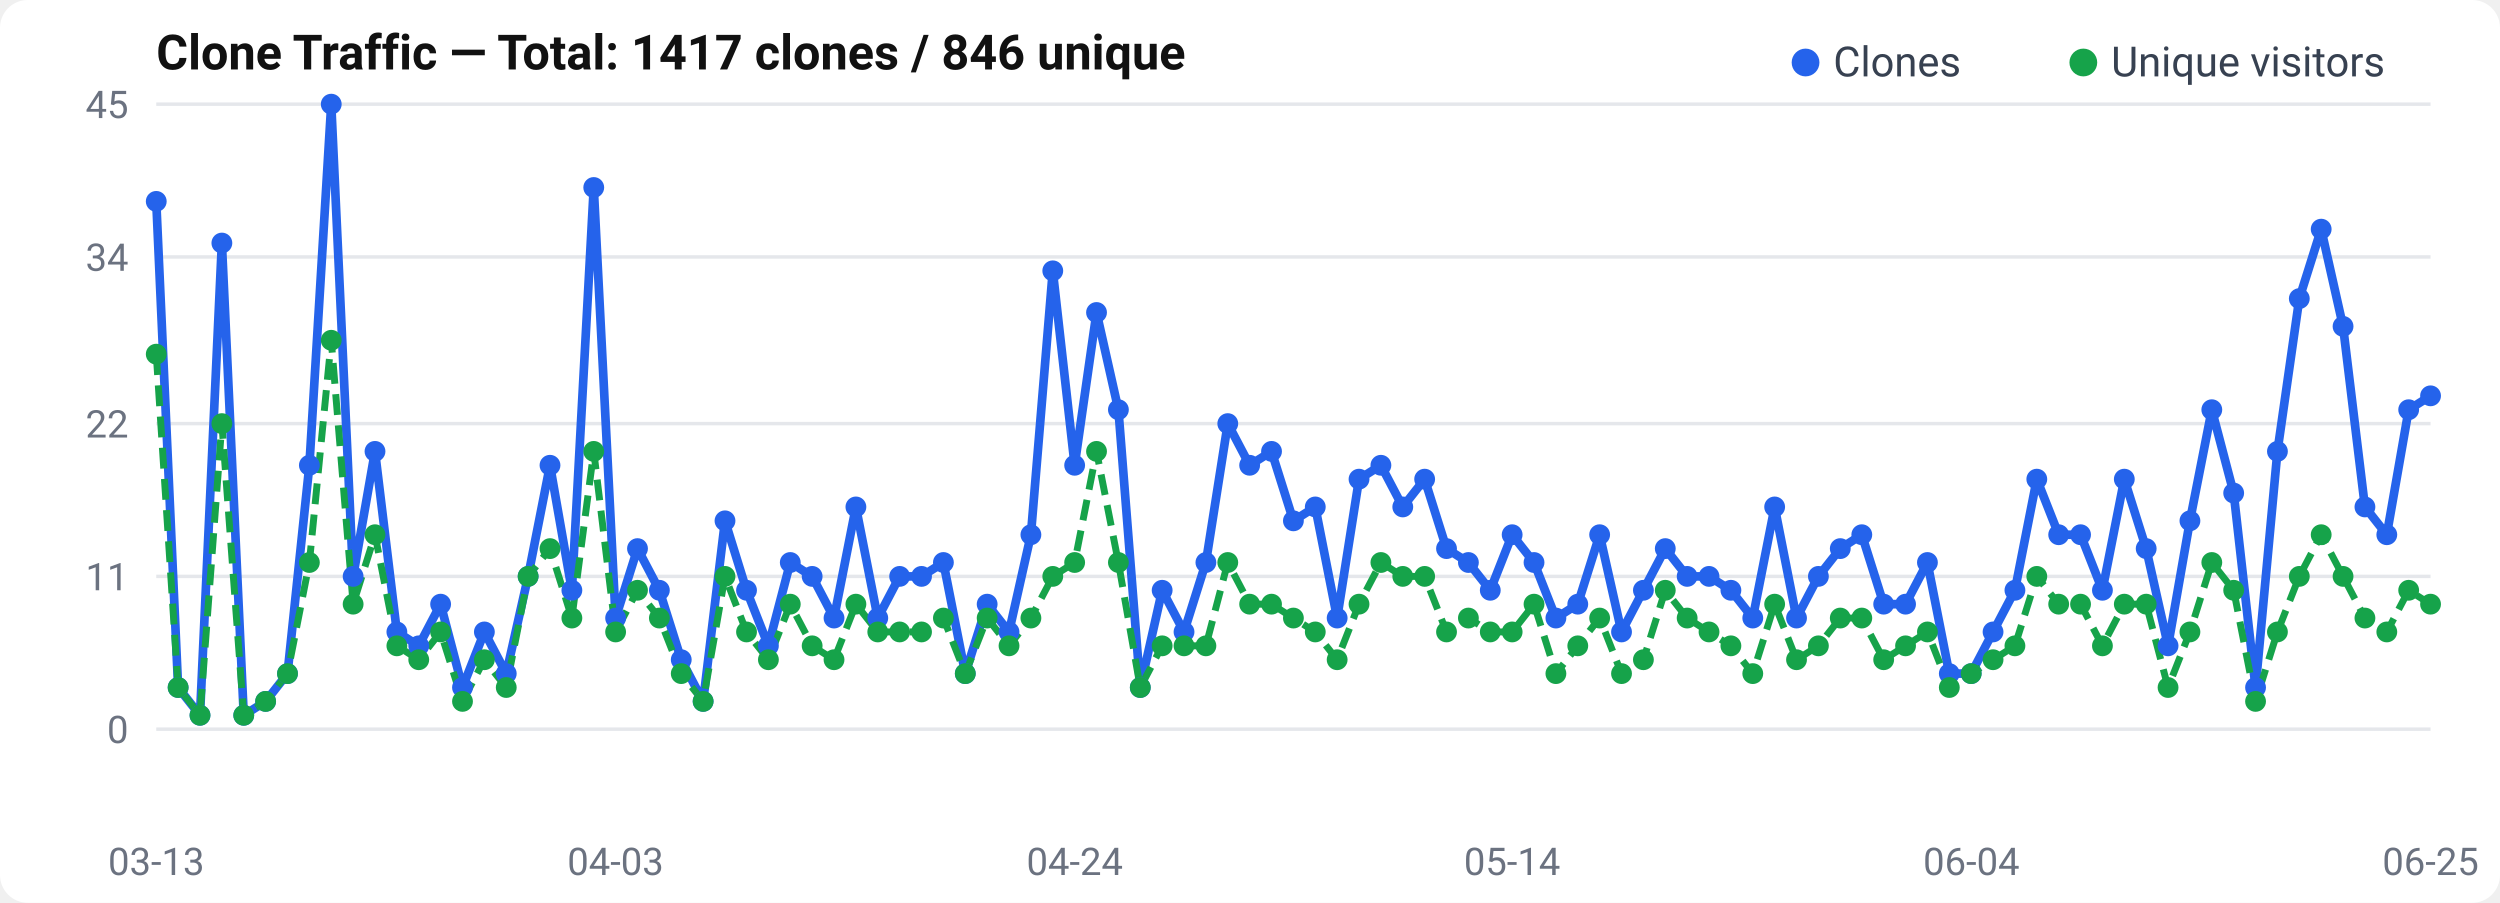
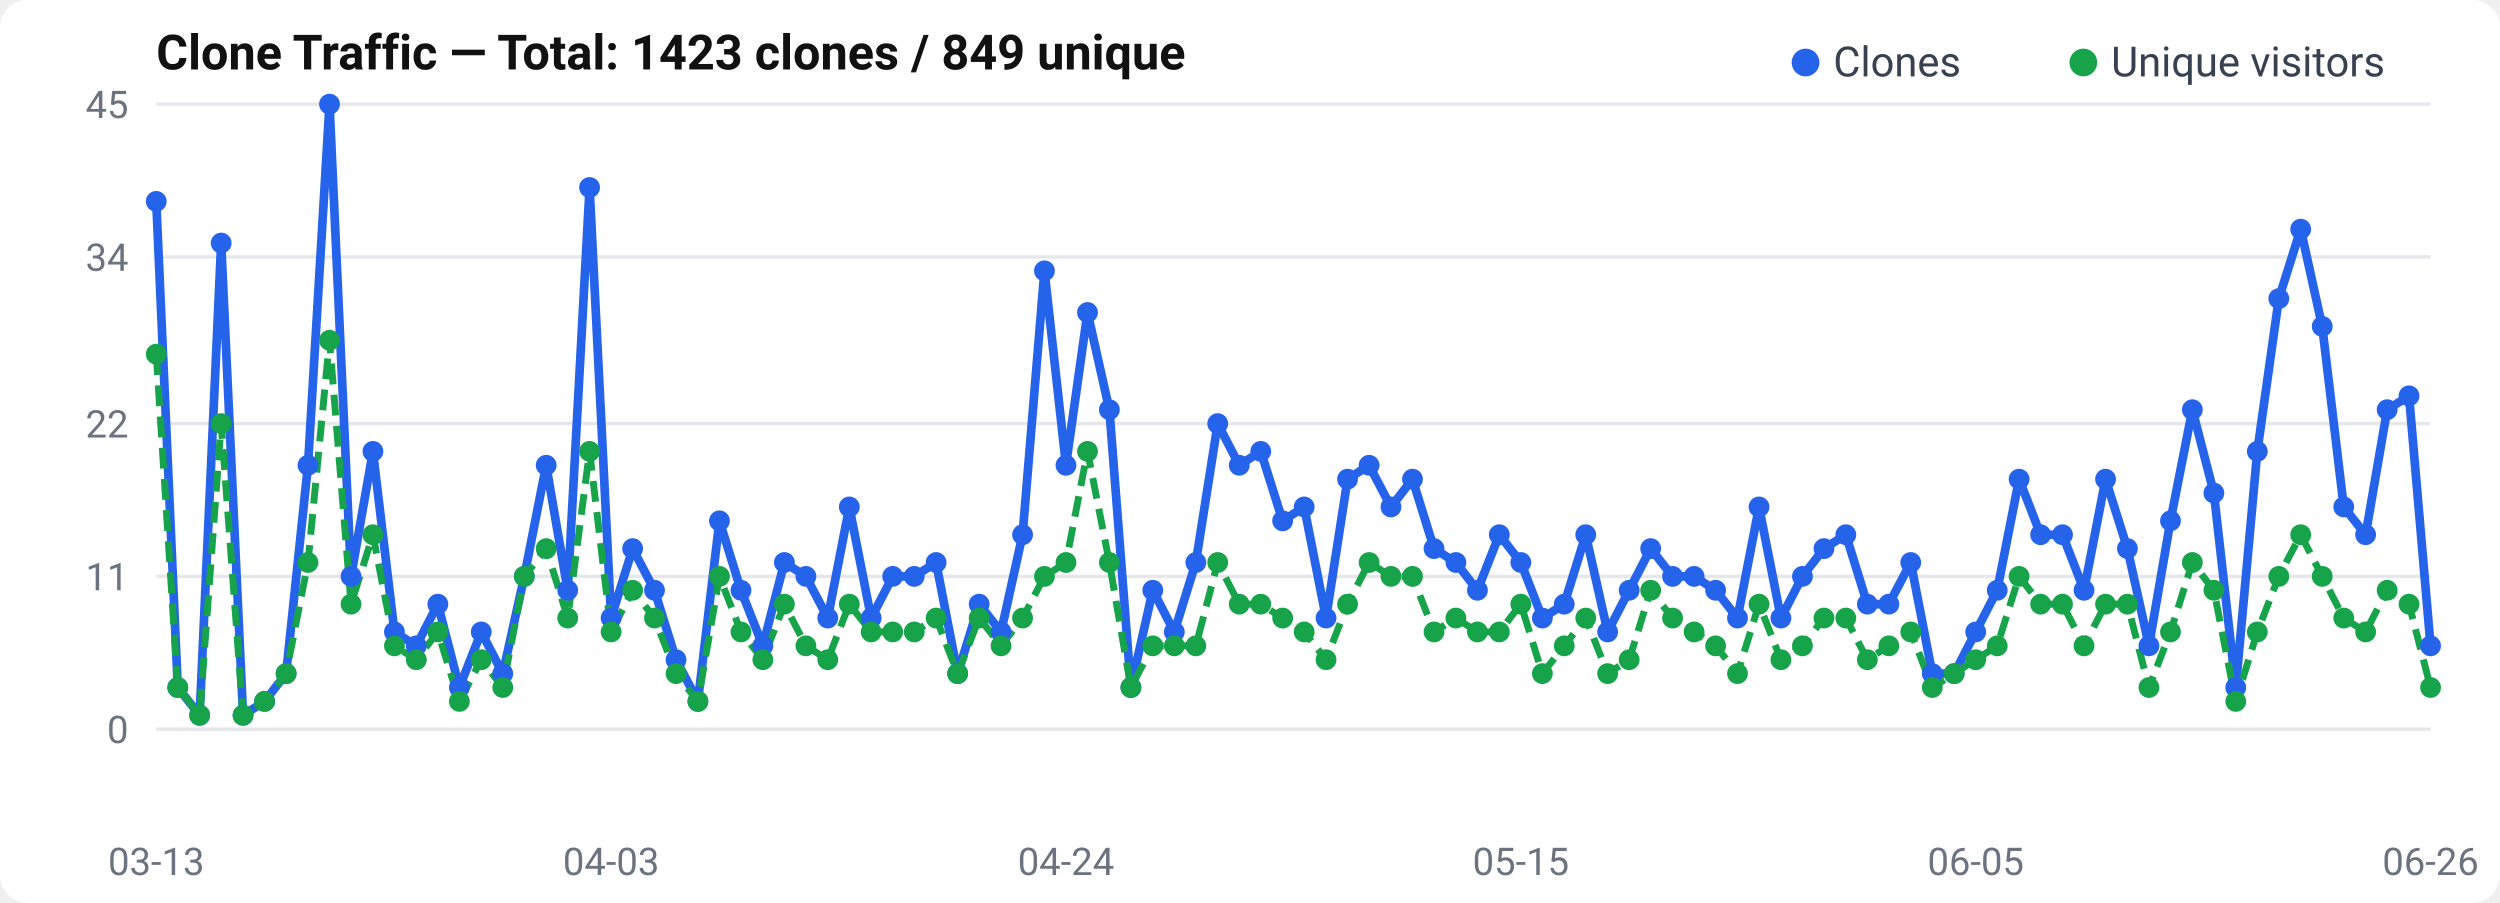
<svg xmlns="http://www.w3.org/2000/svg" width="720" height="260" viewBox="0 0 720 260">
  <rect width="720" height="260" rx="8" fill="#fff" />
  <text x="45" y="20" font-size="14" font-weight="600" fill="#111" font-family="-apple-system, BlinkMacSystemFont, Segoe UI, Roboto, sans-serif">
-   Clone Traffic — Total: 1417 clones / 846 unique
+   Clone Traffic — Total: 1423 clones / 849 unique
</text>
  <text x="37" y="214.0" text-anchor="end" font-size="11" fill="#6b7280" font-family="-apple-system, BlinkMacSystemFont, Segoe UI, Roboto, sans-serif">0</text>
  <line x1="45" y1="210.0" x2="700" y2="210.0" stroke="#e5e7eb" stroke-width="1" />
  <text x="37" y="170.0" text-anchor="end" font-size="11" fill="#6b7280" font-family="-apple-system, BlinkMacSystemFont, Segoe UI, Roboto, sans-serif">11</text>
  <line x1="45" y1="166.0" x2="700" y2="166.0" stroke="#e5e7eb" stroke-width="1" />
  <text x="37" y="126.0" text-anchor="end" font-size="11" fill="#6b7280" font-family="-apple-system, BlinkMacSystemFont, Segoe UI, Roboto, sans-serif">22</text>
  <line x1="45" y1="122.0" x2="700" y2="122.0" stroke="#e5e7eb" stroke-width="1" />
  <text x="37" y="78.0" text-anchor="end" font-size="11" fill="#6b7280" font-family="-apple-system, BlinkMacSystemFont, Segoe UI, Roboto, sans-serif">34</text>
  <line x1="45" y1="74.0" x2="700" y2="74.0" stroke="#e5e7eb" stroke-width="1" />
  <text x="37" y="34.0" text-anchor="end" font-size="11" fill="#6b7280" font-family="-apple-system, BlinkMacSystemFont, Segoe UI, Roboto, sans-serif">45</text>
  <line x1="45" y1="30.0" x2="700" y2="30.0" stroke="#e5e7eb" stroke-width="1" />
-   <polyline points="45.0,58.0 51.3,198.0 57.6,206.0 63.9,70.0 70.2,206.0 76.5,202.0 82.8,194.0 89.1,134.0 95.4,30.0 101.7,166.0 108.0,130.0 114.3,182.0 120.6,186.0 126.9,174.0 133.2,198.0 139.5,182.0 145.8,194.0 152.1,166.0 158.4,134.0 164.7,170.0 171.0,54.0 177.3,178.0 183.6,158.0 189.9,170.0 196.2,190.0 202.5,202.0 208.8,150.0 215.0,170.0 221.3,186.0 227.6,162.0 233.9,166.0 240.2,178.0 246.5,146.0 252.8,178.0 259.1,166.0 265.4,166.0 271.7,162.0 278.0,194.0 284.3,174.0 290.6,182.0 296.9,154.0 303.2,78.0 309.5,134.0 315.8,90.0 322.1,118.0 328.4,198.0 334.7,170.0 341.0,182.0 347.3,162.0 353.6,122.0 359.9,134.0 366.2,130.0 372.5,150.0 378.8,146.0 385.1,178.0 391.4,138.0 397.7,134.0 404.0,146.0 410.3,138.0 416.6,158.0 422.9,162.0 429.2,170.0 435.5,154.0 441.8,162.0 448.1,178.0 454.4,174.0 460.7,154.0 467.0,182.0 473.3,170.0 479.6,158.0 485.9,166.0 492.2,166.0 498.5,170.0 504.8,178.0 511.1,146.0 517.4,178.0 523.7,166.0 530.0,158.0 536.2,154.0 542.5,174.0 548.8,174.0 555.1,162.0 561.4,194.0 567.7,194.0 574.0,182.0 580.3,170.0 586.6,138.0 592.9,154.0 599.2,154.0 605.5,170.0 611.8,138.0 618.1,158.0 624.4,186.0 630.7,150.0 637.0,118.0 643.3,142.0 649.6,198.0 655.9,130.0 662.2,86.0 668.5,66.0 674.8,94.0 681.1,146.0 687.4,154.0 693.7,118.0 700.0,114.0" fill="none" stroke="#2563eb" stroke-width="2.5" stroke-linejoin="round" />
-   <polyline points="45.0,102.0 51.3,198.0 57.6,206.0 63.9,122.0 70.2,206.0 76.5,202.0 82.8,194.0 89.1,162.0 95.4,98.0 101.7,174.0 108.0,154.0 114.3,186.0 120.6,190.0 126.9,182.0 133.2,202.0 139.5,190.0 145.8,198.0 152.1,166.0 158.4,158.0 164.7,178.0 171.0,130.0 177.3,182.0 183.6,170.0 189.9,178.0 196.2,194.0 202.5,202.0 208.8,166.0 215.0,182.0 221.3,190.0 227.6,174.0 233.9,186.0 240.2,190.0 246.5,174.0 252.8,182.0 259.1,182.0 265.4,182.0 271.7,178.0 278.0,194.0 284.3,178.0 290.6,186.0 296.9,178.0 303.2,166.0 309.5,162.0 315.8,130.0 322.1,162.0 328.4,198.0 334.7,186.0 341.0,186.0 347.3,186.0 353.6,162.0 359.9,174.0 366.2,174.0 372.5,178.0 378.8,182.0 385.1,190.0 391.4,174.0 397.7,162.0 404.0,166.0 410.3,166.0 416.6,182.0 422.9,178.0 429.2,182.0 435.5,182.0 441.8,174.0 448.1,194.0 454.4,186.0 460.7,178.0 467.0,194.0 473.3,190.0 479.6,170.0 485.9,178.0 492.2,182.0 498.5,186.0 504.8,194.0 511.1,174.0 517.4,190.0 523.7,186.0 530.0,178.0 536.2,178.0 542.5,190.0 548.8,186.0 555.1,182.0 561.4,198.0 567.7,194.0 574.0,190.0 580.3,186.0 586.6,166.0 592.9,174.0 599.2,174.0 605.5,186.0 611.8,174.0 618.1,174.0 624.4,198.0 630.7,182.0 637.0,162.0 643.3,170.0 649.6,202.0 655.9,182.0 662.2,166.0 668.5,154.0 674.8,166.0 681.1,178.0 687.4,182.0 693.7,170.0 700.0,174.0" fill="none" stroke="#16a34a" stroke-width="2" stroke-dasharray="6,3" stroke-linejoin="round" />
+   <polyline points="45.0,58.0 51.2,198.0 57.5,206.0 63.7,70.0 70.0,206.0 76.2,202.0 82.4,194.0 88.7,134.0 94.9,30.0 101.1,166.0 107.4,130.0 113.6,182.0 119.9,186.0 126.1,174.0 132.3,198.0 138.6,182.0 144.8,194.0 151.0,166.0 157.3,134.0 163.5,170.0 169.8,54.0 176.0,178.0 182.2,158.0 188.5,170.0 194.7,190.0 201.0,202.0 207.2,150.0 213.4,170.0 219.7,186.0 225.9,162.0 232.1,166.0 238.4,178.0 244.6,146.0 250.9,178.0 257.1,166.0 263.3,166.0 269.6,162.0 275.8,194.0 282.0,174.0 288.3,182.0 294.5,154.0 300.8,78.0 307.0,134.0 313.2,90.0 319.5,118.0 325.7,198.0 332.0,170.0 338.2,182.0 344.4,162.0 350.7,122.0 356.9,134.0 363.1,130.0 369.4,150.0 375.6,146.0 381.9,178.0 388.1,138.0 394.3,134.0 400.6,146.0 406.8,138.0 413.0,158.0 419.3,162.0 425.5,170.0 431.8,154.0 438.0,162.0 444.2,178.0 450.5,174.0 456.7,154.0 463.0,182.0 469.2,170.0 475.4,158.0 481.7,166.0 487.9,166.0 494.1,170.0 500.4,178.0 506.6,146.0 512.9,178.0 519.1,166.0 525.3,158.0 531.6,154.0 537.8,174.0 544.0,174.0 550.3,162.0 556.5,194.0 562.8,194.0 569.0,182.0 575.2,170.0 581.5,138.0 587.7,154.0 594.0,154.0 600.2,170.0 606.4,138.0 612.7,158.0 618.9,186.0 625.1,150.0 631.4,118.0 637.6,142.0 643.9,198.0 650.1,130.0 656.3,86.0 662.6,66.0 668.8,94.0 675.0,146.0 681.3,154.0 687.5,118.0 693.8,114.0 700.0,186.0" fill="none" stroke="#2563eb" stroke-width="2.5" stroke-linejoin="round" />
+   <polyline points="45.0,102.0 51.2,198.0 57.5,206.0 63.7,122.0 70.0,206.0 76.2,202.0 82.4,194.0 88.7,162.0 94.9,98.0 101.1,174.0 107.4,154.0 113.6,186.0 119.9,190.0 126.1,182.0 132.3,202.0 138.6,190.0 144.8,198.0 151.0,166.0 157.3,158.0 163.5,178.0 169.8,130.0 176.0,182.0 182.2,170.0 188.5,178.0 194.7,194.0 201.0,202.0 207.2,166.0 213.4,182.0 219.7,190.0 225.9,174.0 232.1,186.0 238.4,190.0 244.6,174.0 250.9,182.0 257.1,182.0 263.3,182.0 269.6,178.0 275.8,194.0 282.0,178.0 288.3,186.0 294.5,178.0 300.8,166.0 307.0,162.0 313.2,130.0 319.5,162.0 325.7,198.0 332.0,186.0 338.2,186.0 344.4,186.0 350.7,162.0 356.9,174.0 363.1,174.0 369.4,178.0 375.6,182.0 381.9,190.0 388.1,174.0 394.3,162.0 400.6,166.0 406.8,166.0 413.0,182.0 419.3,178.0 425.5,182.0 431.8,182.0 438.0,174.0 444.2,194.0 450.5,186.0 456.7,178.0 463.0,194.0 469.2,190.0 475.4,170.0 481.7,178.0 487.9,182.0 494.1,186.0 500.4,194.0 506.6,174.0 512.9,190.0 519.1,186.0 525.3,178.0 531.6,178.0 537.8,190.0 544.0,186.0 550.3,182.0 556.5,198.0 562.8,194.0 569.0,190.0 575.2,186.0 581.5,166.0 587.7,174.0 594.0,174.0 600.2,186.0 606.4,174.0 612.7,174.0 618.9,198.0 625.1,182.0 631.4,162.0 637.6,170.0 643.9,202.0 650.1,182.0 656.3,166.0 662.6,154.0 668.8,166.0 675.0,178.0 681.3,182.0 687.5,170.0 693.8,174.0 700.0,198.0" fill="none" stroke="#16a34a" stroke-width="2" stroke-dasharray="6,3" stroke-linejoin="round" />
  <circle cx="45.0" cy="58.0" r="3" fill="#2563eb" />
-   <circle cx="51.3" cy="198.0" r="3" fill="#2563eb" />
-   <circle cx="57.6" cy="206.0" r="3" fill="#2563eb" />
-   <circle cx="63.9" cy="70.0" r="3" fill="#2563eb" />
-   <circle cx="70.2" cy="206.0" r="3" fill="#2563eb" />
-   <circle cx="76.5" cy="202.0" r="3" fill="#2563eb" />
-   <circle cx="82.8" cy="194.0" r="3" fill="#2563eb" />
-   <circle cx="89.1" cy="134.0" r="3" fill="#2563eb" />
-   <circle cx="95.4" cy="30.0" r="3" fill="#2563eb" />
-   <circle cx="101.7" cy="166.0" r="3" fill="#2563eb" />
-   <circle cx="108.0" cy="130.0" r="3" fill="#2563eb" />
-   <circle cx="114.3" cy="182.0" r="3" fill="#2563eb" />
-   <circle cx="120.6" cy="186.0" r="3" fill="#2563eb" />
-   <circle cx="126.9" cy="174.0" r="3" fill="#2563eb" />
-   <circle cx="133.2" cy="198.0" r="3" fill="#2563eb" />
-   <circle cx="139.5" cy="182.0" r="3" fill="#2563eb" />
-   <circle cx="145.8" cy="194.0" r="3" fill="#2563eb" />
-   <circle cx="152.1" cy="166.0" r="3" fill="#2563eb" />
-   <circle cx="158.4" cy="134.0" r="3" fill="#2563eb" />
-   <circle cx="164.7" cy="170.0" r="3" fill="#2563eb" />
-   <circle cx="171.0" cy="54.0" r="3" fill="#2563eb" />
-   <circle cx="177.3" cy="178.0" r="3" fill="#2563eb" />
-   <circle cx="183.6" cy="158.0" r="3" fill="#2563eb" />
-   <circle cx="189.9" cy="170.0" r="3" fill="#2563eb" />
-   <circle cx="196.2" cy="190.0" r="3" fill="#2563eb" />
-   <circle cx="202.5" cy="202.0" r="3" fill="#2563eb" />
-   <circle cx="208.8" cy="150.0" r="3" fill="#2563eb" />
-   <circle cx="215.0" cy="170.0" r="3" fill="#2563eb" />
-   <circle cx="221.3" cy="186.0" r="3" fill="#2563eb" />
-   <circle cx="227.6" cy="162.0" r="3" fill="#2563eb" />
-   <circle cx="233.9" cy="166.0" r="3" fill="#2563eb" />
-   <circle cx="240.2" cy="178.0" r="3" fill="#2563eb" />
-   <circle cx="246.5" cy="146.0" r="3" fill="#2563eb" />
-   <circle cx="252.8" cy="178.0" r="3" fill="#2563eb" />
-   <circle cx="259.1" cy="166.0" r="3" fill="#2563eb" />
-   <circle cx="265.4" cy="166.0" r="3" fill="#2563eb" />
-   <circle cx="271.7" cy="162.0" r="3" fill="#2563eb" />
-   <circle cx="278.0" cy="194.0" r="3" fill="#2563eb" />
-   <circle cx="284.3" cy="174.0" r="3" fill="#2563eb" />
-   <circle cx="290.6" cy="182.0" r="3" fill="#2563eb" />
-   <circle cx="296.9" cy="154.0" r="3" fill="#2563eb" />
-   <circle cx="303.2" cy="78.0" r="3" fill="#2563eb" />
-   <circle cx="309.5" cy="134.0" r="3" fill="#2563eb" />
-   <circle cx="315.8" cy="90.0" r="3" fill="#2563eb" />
-   <circle cx="322.1" cy="118.0" r="3" fill="#2563eb" />
-   <circle cx="328.4" cy="198.0" r="3" fill="#2563eb" />
-   <circle cx="334.7" cy="170.0" r="3" fill="#2563eb" />
-   <circle cx="341.0" cy="182.0" r="3" fill="#2563eb" />
-   <circle cx="347.3" cy="162.0" r="3" fill="#2563eb" />
-   <circle cx="353.6" cy="122.0" r="3" fill="#2563eb" />
-   <circle cx="359.9" cy="134.0" r="3" fill="#2563eb" />
-   <circle cx="366.2" cy="130.0" r="3" fill="#2563eb" />
-   <circle cx="372.5" cy="150.0" r="3" fill="#2563eb" />
-   <circle cx="378.8" cy="146.0" r="3" fill="#2563eb" />
-   <circle cx="385.1" cy="178.0" r="3" fill="#2563eb" />
-   <circle cx="391.4" cy="138.0" r="3" fill="#2563eb" />
-   <circle cx="397.7" cy="134.0" r="3" fill="#2563eb" />
-   <circle cx="404.0" cy="146.0" r="3" fill="#2563eb" />
-   <circle cx="410.3" cy="138.0" r="3" fill="#2563eb" />
-   <circle cx="416.6" cy="158.0" r="3" fill="#2563eb" />
-   <circle cx="422.9" cy="162.0" r="3" fill="#2563eb" />
-   <circle cx="429.2" cy="170.0" r="3" fill="#2563eb" />
-   <circle cx="435.5" cy="154.0" r="3" fill="#2563eb" />
-   <circle cx="441.8" cy="162.0" r="3" fill="#2563eb" />
-   <circle cx="448.1" cy="178.0" r="3" fill="#2563eb" />
-   <circle cx="454.4" cy="174.0" r="3" fill="#2563eb" />
-   <circle cx="460.7" cy="154.0" r="3" fill="#2563eb" />
-   <circle cx="467.0" cy="182.0" r="3" fill="#2563eb" />
-   <circle cx="473.3" cy="170.0" r="3" fill="#2563eb" />
-   <circle cx="479.6" cy="158.0" r="3" fill="#2563eb" />
-   <circle cx="485.9" cy="166.0" r="3" fill="#2563eb" />
-   <circle cx="492.2" cy="166.0" r="3" fill="#2563eb" />
-   <circle cx="498.5" cy="170.0" r="3" fill="#2563eb" />
-   <circle cx="504.8" cy="178.0" r="3" fill="#2563eb" />
-   <circle cx="511.1" cy="146.0" r="3" fill="#2563eb" />
-   <circle cx="517.4" cy="178.0" r="3" fill="#2563eb" />
-   <circle cx="523.7" cy="166.0" r="3" fill="#2563eb" />
-   <circle cx="530.0" cy="158.0" r="3" fill="#2563eb" />
-   <circle cx="536.2" cy="154.0" r="3" fill="#2563eb" />
-   <circle cx="542.5" cy="174.0" r="3" fill="#2563eb" />
-   <circle cx="548.8" cy="174.0" r="3" fill="#2563eb" />
-   <circle cx="555.1" cy="162.0" r="3" fill="#2563eb" />
-   <circle cx="561.4" cy="194.0" r="3" fill="#2563eb" />
-   <circle cx="567.7" cy="194.0" r="3" fill="#2563eb" />
-   <circle cx="574.0" cy="182.0" r="3" fill="#2563eb" />
-   <circle cx="580.3" cy="170.0" r="3" fill="#2563eb" />
-   <circle cx="586.6" cy="138.0" r="3" fill="#2563eb" />
-   <circle cx="592.9" cy="154.0" r="3" fill="#2563eb" />
-   <circle cx="599.2" cy="154.0" r="3" fill="#2563eb" />
-   <circle cx="605.5" cy="170.0" r="3" fill="#2563eb" />
-   <circle cx="611.8" cy="138.0" r="3" fill="#2563eb" />
-   <circle cx="618.1" cy="158.0" r="3" fill="#2563eb" />
-   <circle cx="624.4" cy="186.0" r="3" fill="#2563eb" />
-   <circle cx="630.7" cy="150.0" r="3" fill="#2563eb" />
-   <circle cx="637.0" cy="118.0" r="3" fill="#2563eb" />
-   <circle cx="643.3" cy="142.0" r="3" fill="#2563eb" />
-   <circle cx="649.6" cy="198.0" r="3" fill="#2563eb" />
-   <circle cx="655.9" cy="130.0" r="3" fill="#2563eb" />
-   <circle cx="662.2" cy="86.0" r="3" fill="#2563eb" />
-   <circle cx="668.5" cy="66.0" r="3" fill="#2563eb" />
-   <circle cx="674.8" cy="94.0" r="3" fill="#2563eb" />
-   <circle cx="681.1" cy="146.0" r="3" fill="#2563eb" />
-   <circle cx="687.4" cy="154.0" r="3" fill="#2563eb" />
-   <circle cx="693.7" cy="118.0" r="3" fill="#2563eb" />
-   <circle cx="700.0" cy="114.0" r="3" fill="#2563eb" />
+   <circle cx="51.2" cy="198.0" r="3" fill="#2563eb" />
+   <circle cx="57.5" cy="206.0" r="3" fill="#2563eb" />
+   <circle cx="63.7" cy="70.0" r="3" fill="#2563eb" />
+   <circle cx="70.0" cy="206.0" r="3" fill="#2563eb" />
+   <circle cx="76.2" cy="202.0" r="3" fill="#2563eb" />
+   <circle cx="82.4" cy="194.0" r="3" fill="#2563eb" />
+   <circle cx="88.7" cy="134.0" r="3" fill="#2563eb" />
+   <circle cx="94.9" cy="30.0" r="3" fill="#2563eb" />
+   <circle cx="101.1" cy="166.0" r="3" fill="#2563eb" />
+   <circle cx="107.4" cy="130.0" r="3" fill="#2563eb" />
+   <circle cx="113.6" cy="182.0" r="3" fill="#2563eb" />
+   <circle cx="119.9" cy="186.0" r="3" fill="#2563eb" />
+   <circle cx="126.1" cy="174.0" r="3" fill="#2563eb" />
+   <circle cx="132.3" cy="198.0" r="3" fill="#2563eb" />
+   <circle cx="138.6" cy="182.0" r="3" fill="#2563eb" />
+   <circle cx="144.8" cy="194.0" r="3" fill="#2563eb" />
+   <circle cx="151.0" cy="166.0" r="3" fill="#2563eb" />
+   <circle cx="157.3" cy="134.0" r="3" fill="#2563eb" />
+   <circle cx="163.5" cy="170.0" r="3" fill="#2563eb" />
+   <circle cx="169.8" cy="54.0" r="3" fill="#2563eb" />
+   <circle cx="176.0" cy="178.0" r="3" fill="#2563eb" />
+   <circle cx="182.2" cy="158.0" r="3" fill="#2563eb" />
+   <circle cx="188.5" cy="170.0" r="3" fill="#2563eb" />
+   <circle cx="194.7" cy="190.0" r="3" fill="#2563eb" />
+   <circle cx="201.0" cy="202.0" r="3" fill="#2563eb" />
+   <circle cx="207.2" cy="150.0" r="3" fill="#2563eb" />
+   <circle cx="213.4" cy="170.0" r="3" fill="#2563eb" />
+   <circle cx="219.7" cy="186.0" r="3" fill="#2563eb" />
+   <circle cx="225.9" cy="162.0" r="3" fill="#2563eb" />
+   <circle cx="232.1" cy="166.0" r="3" fill="#2563eb" />
+   <circle cx="238.4" cy="178.0" r="3" fill="#2563eb" />
+   <circle cx="244.6" cy="146.0" r="3" fill="#2563eb" />
+   <circle cx="250.9" cy="178.0" r="3" fill="#2563eb" />
+   <circle cx="257.1" cy="166.0" r="3" fill="#2563eb" />
+   <circle cx="263.3" cy="166.0" r="3" fill="#2563eb" />
+   <circle cx="269.6" cy="162.0" r="3" fill="#2563eb" />
+   <circle cx="275.8" cy="194.0" r="3" fill="#2563eb" />
+   <circle cx="282.0" cy="174.0" r="3" fill="#2563eb" />
+   <circle cx="288.3" cy="182.0" r="3" fill="#2563eb" />
+   <circle cx="294.5" cy="154.0" r="3" fill="#2563eb" />
+   <circle cx="300.8" cy="78.0" r="3" fill="#2563eb" />
+   <circle cx="307.0" cy="134.0" r="3" fill="#2563eb" />
+   <circle cx="313.2" cy="90.0" r="3" fill="#2563eb" />
+   <circle cx="319.5" cy="118.0" r="3" fill="#2563eb" />
+   <circle cx="325.7" cy="198.0" r="3" fill="#2563eb" />
+   <circle cx="332.0" cy="170.0" r="3" fill="#2563eb" />
+   <circle cx="338.2" cy="182.0" r="3" fill="#2563eb" />
+   <circle cx="344.4" cy="162.0" r="3" fill="#2563eb" />
+   <circle cx="350.7" cy="122.0" r="3" fill="#2563eb" />
+   <circle cx="356.9" cy="134.0" r="3" fill="#2563eb" />
+   <circle cx="363.1" cy="130.0" r="3" fill="#2563eb" />
+   <circle cx="369.4" cy="150.0" r="3" fill="#2563eb" />
+   <circle cx="375.6" cy="146.0" r="3" fill="#2563eb" />
+   <circle cx="381.9" cy="178.0" r="3" fill="#2563eb" />
+   <circle cx="388.1" cy="138.0" r="3" fill="#2563eb" />
+   <circle cx="394.3" cy="134.0" r="3" fill="#2563eb" />
+   <circle cx="400.6" cy="146.0" r="3" fill="#2563eb" />
+   <circle cx="406.8" cy="138.0" r="3" fill="#2563eb" />
+   <circle cx="413.0" cy="158.0" r="3" fill="#2563eb" />
+   <circle cx="419.3" cy="162.0" r="3" fill="#2563eb" />
+   <circle cx="425.5" cy="170.0" r="3" fill="#2563eb" />
+   <circle cx="431.8" cy="154.0" r="3" fill="#2563eb" />
+   <circle cx="438.0" cy="162.0" r="3" fill="#2563eb" />
+   <circle cx="444.2" cy="178.0" r="3" fill="#2563eb" />
+   <circle cx="450.5" cy="174.0" r="3" fill="#2563eb" />
+   <circle cx="456.7" cy="154.0" r="3" fill="#2563eb" />
+   <circle cx="463.0" cy="182.0" r="3" fill="#2563eb" />
+   <circle cx="469.2" cy="170.0" r="3" fill="#2563eb" />
+   <circle cx="475.4" cy="158.0" r="3" fill="#2563eb" />
+   <circle cx="481.7" cy="166.0" r="3" fill="#2563eb" />
+   <circle cx="487.9" cy="166.0" r="3" fill="#2563eb" />
+   <circle cx="494.1" cy="170.0" r="3" fill="#2563eb" />
+   <circle cx="500.4" cy="178.0" r="3" fill="#2563eb" />
+   <circle cx="506.6" cy="146.0" r="3" fill="#2563eb" />
+   <circle cx="512.9" cy="178.0" r="3" fill="#2563eb" />
+   <circle cx="519.1" cy="166.0" r="3" fill="#2563eb" />
+   <circle cx="525.3" cy="158.0" r="3" fill="#2563eb" />
+   <circle cx="531.6" cy="154.0" r="3" fill="#2563eb" />
+   <circle cx="537.8" cy="174.0" r="3" fill="#2563eb" />
+   <circle cx="544.0" cy="174.0" r="3" fill="#2563eb" />
+   <circle cx="550.3" cy="162.0" r="3" fill="#2563eb" />
+   <circle cx="556.5" cy="194.0" r="3" fill="#2563eb" />
+   <circle cx="562.8" cy="194.0" r="3" fill="#2563eb" />
+   <circle cx="569.0" cy="182.0" r="3" fill="#2563eb" />
+   <circle cx="575.2" cy="170.0" r="3" fill="#2563eb" />
+   <circle cx="581.5" cy="138.0" r="3" fill="#2563eb" />
+   <circle cx="587.7" cy="154.0" r="3" fill="#2563eb" />
+   <circle cx="594.0" cy="154.0" r="3" fill="#2563eb" />
+   <circle cx="600.2" cy="170.0" r="3" fill="#2563eb" />
+   <circle cx="606.4" cy="138.0" r="3" fill="#2563eb" />
+   <circle cx="612.7" cy="158.0" r="3" fill="#2563eb" />
+   <circle cx="618.9" cy="186.0" r="3" fill="#2563eb" />
+   <circle cx="625.1" cy="150.0" r="3" fill="#2563eb" />
+   <circle cx="631.4" cy="118.0" r="3" fill="#2563eb" />
+   <circle cx="637.6" cy="142.0" r="3" fill="#2563eb" />
+   <circle cx="643.9" cy="198.0" r="3" fill="#2563eb" />
+   <circle cx="650.1" cy="130.0" r="3" fill="#2563eb" />
+   <circle cx="656.3" cy="86.0" r="3" fill="#2563eb" />
+   <circle cx="662.6" cy="66.0" r="3" fill="#2563eb" />
+   <circle cx="668.8" cy="94.0" r="3" fill="#2563eb" />
+   <circle cx="675.0" cy="146.0" r="3" fill="#2563eb" />
+   <circle cx="681.3" cy="154.0" r="3" fill="#2563eb" />
+   <circle cx="687.5" cy="118.0" r="3" fill="#2563eb" />
+   <circle cx="693.8" cy="114.0" r="3" fill="#2563eb" />
+   <circle cx="700.0" cy="186.0" r="3" fill="#2563eb" />
  <circle cx="45.0" cy="102.0" r="3" fill="#16a34a" />
-   <circle cx="51.3" cy="198.0" r="3" fill="#16a34a" />
-   <circle cx="57.6" cy="206.0" r="3" fill="#16a34a" />
-   <circle cx="63.9" cy="122.0" r="3" fill="#16a34a" />
-   <circle cx="70.2" cy="206.0" r="3" fill="#16a34a" />
-   <circle cx="76.5" cy="202.0" r="3" fill="#16a34a" />
-   <circle cx="82.8" cy="194.0" r="3" fill="#16a34a" />
-   <circle cx="89.1" cy="162.0" r="3" fill="#16a34a" />
-   <circle cx="95.4" cy="98.0" r="3" fill="#16a34a" />
-   <circle cx="101.7" cy="174.0" r="3" fill="#16a34a" />
-   <circle cx="108.0" cy="154.0" r="3" fill="#16a34a" />
-   <circle cx="114.3" cy="186.0" r="3" fill="#16a34a" />
-   <circle cx="120.6" cy="190.0" r="3" fill="#16a34a" />
-   <circle cx="126.9" cy="182.0" r="3" fill="#16a34a" />
-   <circle cx="133.2" cy="202.0" r="3" fill="#16a34a" />
-   <circle cx="139.5" cy="190.0" r="3" fill="#16a34a" />
-   <circle cx="145.8" cy="198.0" r="3" fill="#16a34a" />
-   <circle cx="152.1" cy="166.0" r="3" fill="#16a34a" />
-   <circle cx="158.4" cy="158.0" r="3" fill="#16a34a" />
-   <circle cx="164.7" cy="178.0" r="3" fill="#16a34a" />
-   <circle cx="171.0" cy="130.0" r="3" fill="#16a34a" />
-   <circle cx="177.3" cy="182.0" r="3" fill="#16a34a" />
-   <circle cx="183.6" cy="170.0" r="3" fill="#16a34a" />
-   <circle cx="189.9" cy="178.0" r="3" fill="#16a34a" />
-   <circle cx="196.2" cy="194.0" r="3" fill="#16a34a" />
-   <circle cx="202.5" cy="202.0" r="3" fill="#16a34a" />
-   <circle cx="208.8" cy="166.0" r="3" fill="#16a34a" />
-   <circle cx="215.0" cy="182.0" r="3" fill="#16a34a" />
-   <circle cx="221.3" cy="190.0" r="3" fill="#16a34a" />
-   <circle cx="227.6" cy="174.0" r="3" fill="#16a34a" />
-   <circle cx="233.9" cy="186.0" r="3" fill="#16a34a" />
-   <circle cx="240.2" cy="190.0" r="3" fill="#16a34a" />
-   <circle cx="246.5" cy="174.0" r="3" fill="#16a34a" />
-   <circle cx="252.8" cy="182.0" r="3" fill="#16a34a" />
-   <circle cx="259.1" cy="182.0" r="3" fill="#16a34a" />
-   <circle cx="265.4" cy="182.0" r="3" fill="#16a34a" />
-   <circle cx="271.7" cy="178.0" r="3" fill="#16a34a" />
-   <circle cx="278.0" cy="194.0" r="3" fill="#16a34a" />
-   <circle cx="284.3" cy="178.0" r="3" fill="#16a34a" />
-   <circle cx="290.6" cy="186.0" r="3" fill="#16a34a" />
-   <circle cx="296.9" cy="178.0" r="3" fill="#16a34a" />
-   <circle cx="303.2" cy="166.0" r="3" fill="#16a34a" />
-   <circle cx="309.5" cy="162.0" r="3" fill="#16a34a" />
-   <circle cx="315.8" cy="130.0" r="3" fill="#16a34a" />
-   <circle cx="322.1" cy="162.0" r="3" fill="#16a34a" />
-   <circle cx="328.4" cy="198.0" r="3" fill="#16a34a" />
-   <circle cx="334.7" cy="186.0" r="3" fill="#16a34a" />
-   <circle cx="341.0" cy="186.0" r="3" fill="#16a34a" />
-   <circle cx="347.3" cy="186.0" r="3" fill="#16a34a" />
-   <circle cx="353.6" cy="162.0" r="3" fill="#16a34a" />
-   <circle cx="359.9" cy="174.0" r="3" fill="#16a34a" />
-   <circle cx="366.2" cy="174.0" r="3" fill="#16a34a" />
-   <circle cx="372.5" cy="178.0" r="3" fill="#16a34a" />
-   <circle cx="378.8" cy="182.0" r="3" fill="#16a34a" />
-   <circle cx="385.1" cy="190.0" r="3" fill="#16a34a" />
-   <circle cx="391.4" cy="174.0" r="3" fill="#16a34a" />
-   <circle cx="397.7" cy="162.0" r="3" fill="#16a34a" />
-   <circle cx="404.0" cy="166.0" r="3" fill="#16a34a" />
-   <circle cx="410.3" cy="166.0" r="3" fill="#16a34a" />
-   <circle cx="416.6" cy="182.0" r="3" fill="#16a34a" />
-   <circle cx="422.9" cy="178.0" r="3" fill="#16a34a" />
-   <circle cx="429.2" cy="182.0" r="3" fill="#16a34a" />
-   <circle cx="435.5" cy="182.0" r="3" fill="#16a34a" />
-   <circle cx="441.8" cy="174.0" r="3" fill="#16a34a" />
-   <circle cx="448.1" cy="194.0" r="3" fill="#16a34a" />
-   <circle cx="454.4" cy="186.0" r="3" fill="#16a34a" />
-   <circle cx="460.7" cy="178.0" r="3" fill="#16a34a" />
-   <circle cx="467.0" cy="194.0" r="3" fill="#16a34a" />
-   <circle cx="473.3" cy="190.0" r="3" fill="#16a34a" />
-   <circle cx="479.6" cy="170.0" r="3" fill="#16a34a" />
-   <circle cx="485.9" cy="178.0" r="3" fill="#16a34a" />
-   <circle cx="492.2" cy="182.0" r="3" fill="#16a34a" />
-   <circle cx="498.5" cy="186.0" r="3" fill="#16a34a" />
-   <circle cx="504.8" cy="194.0" r="3" fill="#16a34a" />
-   <circle cx="511.1" cy="174.0" r="3" fill="#16a34a" />
-   <circle cx="517.4" cy="190.0" r="3" fill="#16a34a" />
-   <circle cx="523.7" cy="186.0" r="3" fill="#16a34a" />
-   <circle cx="530.0" cy="178.0" r="3" fill="#16a34a" />
-   <circle cx="536.2" cy="178.0" r="3" fill="#16a34a" />
-   <circle cx="542.5" cy="190.0" r="3" fill="#16a34a" />
-   <circle cx="548.8" cy="186.0" r="3" fill="#16a34a" />
-   <circle cx="555.1" cy="182.0" r="3" fill="#16a34a" />
-   <circle cx="561.4" cy="198.0" r="3" fill="#16a34a" />
-   <circle cx="567.7" cy="194.0" r="3" fill="#16a34a" />
-   <circle cx="574.0" cy="190.0" r="3" fill="#16a34a" />
-   <circle cx="580.3" cy="186.0" r="3" fill="#16a34a" />
-   <circle cx="586.6" cy="166.0" r="3" fill="#16a34a" />
-   <circle cx="592.9" cy="174.0" r="3" fill="#16a34a" />
-   <circle cx="599.2" cy="174.0" r="3" fill="#16a34a" />
-   <circle cx="605.5" cy="186.0" r="3" fill="#16a34a" />
-   <circle cx="611.8" cy="174.0" r="3" fill="#16a34a" />
-   <circle cx="618.1" cy="174.0" r="3" fill="#16a34a" />
-   <circle cx="624.4" cy="198.0" r="3" fill="#16a34a" />
-   <circle cx="630.7" cy="182.0" r="3" fill="#16a34a" />
-   <circle cx="637.0" cy="162.0" r="3" fill="#16a34a" />
-   <circle cx="643.3" cy="170.0" r="3" fill="#16a34a" />
-   <circle cx="649.6" cy="202.0" r="3" fill="#16a34a" />
-   <circle cx="655.9" cy="182.0" r="3" fill="#16a34a" />
-   <circle cx="662.2" cy="166.0" r="3" fill="#16a34a" />
-   <circle cx="668.5" cy="154.0" r="3" fill="#16a34a" />
-   <circle cx="674.8" cy="166.0" r="3" fill="#16a34a" />
-   <circle cx="681.1" cy="178.0" r="3" fill="#16a34a" />
-   <circle cx="687.4" cy="182.0" r="3" fill="#16a34a" />
-   <circle cx="693.7" cy="170.0" r="3" fill="#16a34a" />
-   <circle cx="700.0" cy="174.0" r="3" fill="#16a34a" />
+   <circle cx="51.2" cy="198.0" r="3" fill="#16a34a" />
+   <circle cx="57.5" cy="206.0" r="3" fill="#16a34a" />
+   <circle cx="63.7" cy="122.0" r="3" fill="#16a34a" />
+   <circle cx="70.0" cy="206.0" r="3" fill="#16a34a" />
+   <circle cx="76.2" cy="202.0" r="3" fill="#16a34a" />
+   <circle cx="82.4" cy="194.0" r="3" fill="#16a34a" />
+   <circle cx="88.7" cy="162.0" r="3" fill="#16a34a" />
+   <circle cx="94.9" cy="98.0" r="3" fill="#16a34a" />
+   <circle cx="101.1" cy="174.0" r="3" fill="#16a34a" />
+   <circle cx="107.4" cy="154.0" r="3" fill="#16a34a" />
+   <circle cx="113.6" cy="186.0" r="3" fill="#16a34a" />
+   <circle cx="119.9" cy="190.0" r="3" fill="#16a34a" />
+   <circle cx="126.1" cy="182.0" r="3" fill="#16a34a" />
+   <circle cx="132.3" cy="202.0" r="3" fill="#16a34a" />
+   <circle cx="138.6" cy="190.0" r="3" fill="#16a34a" />
+   <circle cx="144.8" cy="198.0" r="3" fill="#16a34a" />
+   <circle cx="151.0" cy="166.0" r="3" fill="#16a34a" />
+   <circle cx="157.3" cy="158.0" r="3" fill="#16a34a" />
+   <circle cx="163.5" cy="178.0" r="3" fill="#16a34a" />
+   <circle cx="169.8" cy="130.0" r="3" fill="#16a34a" />
+   <circle cx="176.0" cy="182.0" r="3" fill="#16a34a" />
+   <circle cx="182.2" cy="170.0" r="3" fill="#16a34a" />
+   <circle cx="188.5" cy="178.0" r="3" fill="#16a34a" />
+   <circle cx="194.7" cy="194.0" r="3" fill="#16a34a" />
+   <circle cx="201.0" cy="202.0" r="3" fill="#16a34a" />
+   <circle cx="207.2" cy="166.0" r="3" fill="#16a34a" />
+   <circle cx="213.4" cy="182.0" r="3" fill="#16a34a" />
+   <circle cx="219.7" cy="190.0" r="3" fill="#16a34a" />
+   <circle cx="225.9" cy="174.0" r="3" fill="#16a34a" />
+   <circle cx="232.1" cy="186.0" r="3" fill="#16a34a" />
+   <circle cx="238.4" cy="190.0" r="3" fill="#16a34a" />
+   <circle cx="244.6" cy="174.0" r="3" fill="#16a34a" />
+   <circle cx="250.9" cy="182.0" r="3" fill="#16a34a" />
+   <circle cx="257.1" cy="182.0" r="3" fill="#16a34a" />
+   <circle cx="263.3" cy="182.0" r="3" fill="#16a34a" />
+   <circle cx="269.6" cy="178.0" r="3" fill="#16a34a" />
+   <circle cx="275.8" cy="194.0" r="3" fill="#16a34a" />
+   <circle cx="282.0" cy="178.0" r="3" fill="#16a34a" />
+   <circle cx="288.3" cy="186.0" r="3" fill="#16a34a" />
+   <circle cx="294.5" cy="178.0" r="3" fill="#16a34a" />
+   <circle cx="300.8" cy="166.0" r="3" fill="#16a34a" />
+   <circle cx="307.0" cy="162.0" r="3" fill="#16a34a" />
+   <circle cx="313.2" cy="130.0" r="3" fill="#16a34a" />
+   <circle cx="319.5" cy="162.0" r="3" fill="#16a34a" />
+   <circle cx="325.7" cy="198.0" r="3" fill="#16a34a" />
+   <circle cx="332.0" cy="186.0" r="3" fill="#16a34a" />
+   <circle cx="338.2" cy="186.0" r="3" fill="#16a34a" />
+   <circle cx="344.4" cy="186.0" r="3" fill="#16a34a" />
+   <circle cx="350.7" cy="162.0" r="3" fill="#16a34a" />
+   <circle cx="356.9" cy="174.0" r="3" fill="#16a34a" />
+   <circle cx="363.1" cy="174.0" r="3" fill="#16a34a" />
+   <circle cx="369.4" cy="178.0" r="3" fill="#16a34a" />
+   <circle cx="375.6" cy="182.0" r="3" fill="#16a34a" />
+   <circle cx="381.9" cy="190.0" r="3" fill="#16a34a" />
+   <circle cx="388.1" cy="174.0" r="3" fill="#16a34a" />
+   <circle cx="394.3" cy="162.0" r="3" fill="#16a34a" />
+   <circle cx="400.6" cy="166.0" r="3" fill="#16a34a" />
+   <circle cx="406.8" cy="166.0" r="3" fill="#16a34a" />
+   <circle cx="413.0" cy="182.0" r="3" fill="#16a34a" />
+   <circle cx="419.3" cy="178.0" r="3" fill="#16a34a" />
+   <circle cx="425.5" cy="182.0" r="3" fill="#16a34a" />
+   <circle cx="431.8" cy="182.0" r="3" fill="#16a34a" />
+   <circle cx="438.0" cy="174.0" r="3" fill="#16a34a" />
+   <circle cx="444.2" cy="194.0" r="3" fill="#16a34a" />
+   <circle cx="450.5" cy="186.0" r="3" fill="#16a34a" />
+   <circle cx="456.7" cy="178.0" r="3" fill="#16a34a" />
+   <circle cx="463.0" cy="194.0" r="3" fill="#16a34a" />
+   <circle cx="469.2" cy="190.0" r="3" fill="#16a34a" />
+   <circle cx="475.4" cy="170.0" r="3" fill="#16a34a" />
+   <circle cx="481.7" cy="178.0" r="3" fill="#16a34a" />
+   <circle cx="487.9" cy="182.0" r="3" fill="#16a34a" />
+   <circle cx="494.1" cy="186.0" r="3" fill="#16a34a" />
+   <circle cx="500.4" cy="194.0" r="3" fill="#16a34a" />
+   <circle cx="506.6" cy="174.0" r="3" fill="#16a34a" />
+   <circle cx="512.9" cy="190.0" r="3" fill="#16a34a" />
+   <circle cx="519.1" cy="186.0" r="3" fill="#16a34a" />
+   <circle cx="525.3" cy="178.0" r="3" fill="#16a34a" />
+   <circle cx="531.6" cy="178.0" r="3" fill="#16a34a" />
+   <circle cx="537.8" cy="190.0" r="3" fill="#16a34a" />
+   <circle cx="544.0" cy="186.0" r="3" fill="#16a34a" />
+   <circle cx="550.3" cy="182.0" r="3" fill="#16a34a" />
+   <circle cx="556.5" cy="198.0" r="3" fill="#16a34a" />
+   <circle cx="562.8" cy="194.0" r="3" fill="#16a34a" />
+   <circle cx="569.0" cy="190.0" r="3" fill="#16a34a" />
+   <circle cx="575.2" cy="186.0" r="3" fill="#16a34a" />
+   <circle cx="581.5" cy="166.0" r="3" fill="#16a34a" />
+   <circle cx="587.7" cy="174.0" r="3" fill="#16a34a" />
+   <circle cx="594.0" cy="174.0" r="3" fill="#16a34a" />
+   <circle cx="600.2" cy="186.0" r="3" fill="#16a34a" />
+   <circle cx="606.4" cy="174.0" r="3" fill="#16a34a" />
+   <circle cx="612.7" cy="174.0" r="3" fill="#16a34a" />
+   <circle cx="618.9" cy="198.0" r="3" fill="#16a34a" />
+   <circle cx="625.1" cy="182.0" r="3" fill="#16a34a" />
+   <circle cx="631.4" cy="162.0" r="3" fill="#16a34a" />
+   <circle cx="637.6" cy="170.0" r="3" fill="#16a34a" />
+   <circle cx="643.9" cy="202.0" r="3" fill="#16a34a" />
+   <circle cx="650.1" cy="182.0" r="3" fill="#16a34a" />
+   <circle cx="656.3" cy="166.0" r="3" fill="#16a34a" />
+   <circle cx="662.6" cy="154.0" r="3" fill="#16a34a" />
+   <circle cx="668.8" cy="166.0" r="3" fill="#16a34a" />
+   <circle cx="675.0" cy="178.0" r="3" fill="#16a34a" />
+   <circle cx="681.3" cy="182.0" r="3" fill="#16a34a" />
+   <circle cx="687.5" cy="170.0" r="3" fill="#16a34a" />
+   <circle cx="693.8" cy="174.0" r="3" fill="#16a34a" />
+   <circle cx="700.0" cy="198.0" r="3" fill="#16a34a" />
  <text x="45.0" y="252" text-anchor="middle" font-size="11" fill="#6b7280" font-family="-apple-system, BlinkMacSystemFont, Segoe UI, Roboto, sans-serif">03-13</text>
-   <text x="177.26" y="252" text-anchor="middle" font-size="11" fill="#6b7280" font-family="-apple-system, BlinkMacSystemFont, Segoe UI, Roboto, sans-serif">04-03</text>
-   <text x="309.519" y="252" text-anchor="middle" font-size="11" fill="#6b7280" font-family="-apple-system, BlinkMacSystemFont, Segoe UI, Roboto, sans-serif">04-24</text>
-   <text x="435.481" y="252" text-anchor="middle" font-size="11" fill="#6b7280" font-family="-apple-system, BlinkMacSystemFont, Segoe UI, Roboto, sans-serif">05-14</text>
-   <text x="567.74" y="252" text-anchor="middle" font-size="11" fill="#6b7280" font-family="-apple-system, BlinkMacSystemFont, Segoe UI, Roboto, sans-serif">06-04</text>
-   <text x="700.0" y="252" text-anchor="middle" font-size="11" fill="#6b7280" font-family="-apple-system, BlinkMacSystemFont, Segoe UI, Roboto, sans-serif">06-25</text>
+   <text x="176.0" y="252" text-anchor="middle" font-size="11" fill="#6b7280" font-family="-apple-system, BlinkMacSystemFont, Segoe UI, Roboto, sans-serif">04-03</text>
+   <text x="307.0" y="252" text-anchor="middle" font-size="11" fill="#6b7280" font-family="-apple-system, BlinkMacSystemFont, Segoe UI, Roboto, sans-serif">04-24</text>
+   <text x="438.0" y="252" text-anchor="middle" font-size="11" fill="#6b7280" font-family="-apple-system, BlinkMacSystemFont, Segoe UI, Roboto, sans-serif">05-15</text>
+   <text x="569.0" y="252" text-anchor="middle" font-size="11" fill="#6b7280" font-family="-apple-system, BlinkMacSystemFont, Segoe UI, Roboto, sans-serif">06-05</text>
+   <text x="700.0" y="252" text-anchor="middle" font-size="11" fill="#6b7280" font-family="-apple-system, BlinkMacSystemFont, Segoe UI, Roboto, sans-serif">06-26</text>
  <circle cx="520" cy="18" r="4" fill="#2563eb" />
  <text x="528" y="22" font-size="12" fill="#374151" font-family="-apple-system, BlinkMacSystemFont, Segoe UI, Roboto, sans-serif">Clones</text>
  <circle cx="600" cy="18" r="4" fill="#16a34a" />
  <text x="608" y="22" font-size="12" fill="#374151" font-family="-apple-system, BlinkMacSystemFont, Segoe UI, Roboto, sans-serif">Unique visitors</text>
</svg>
